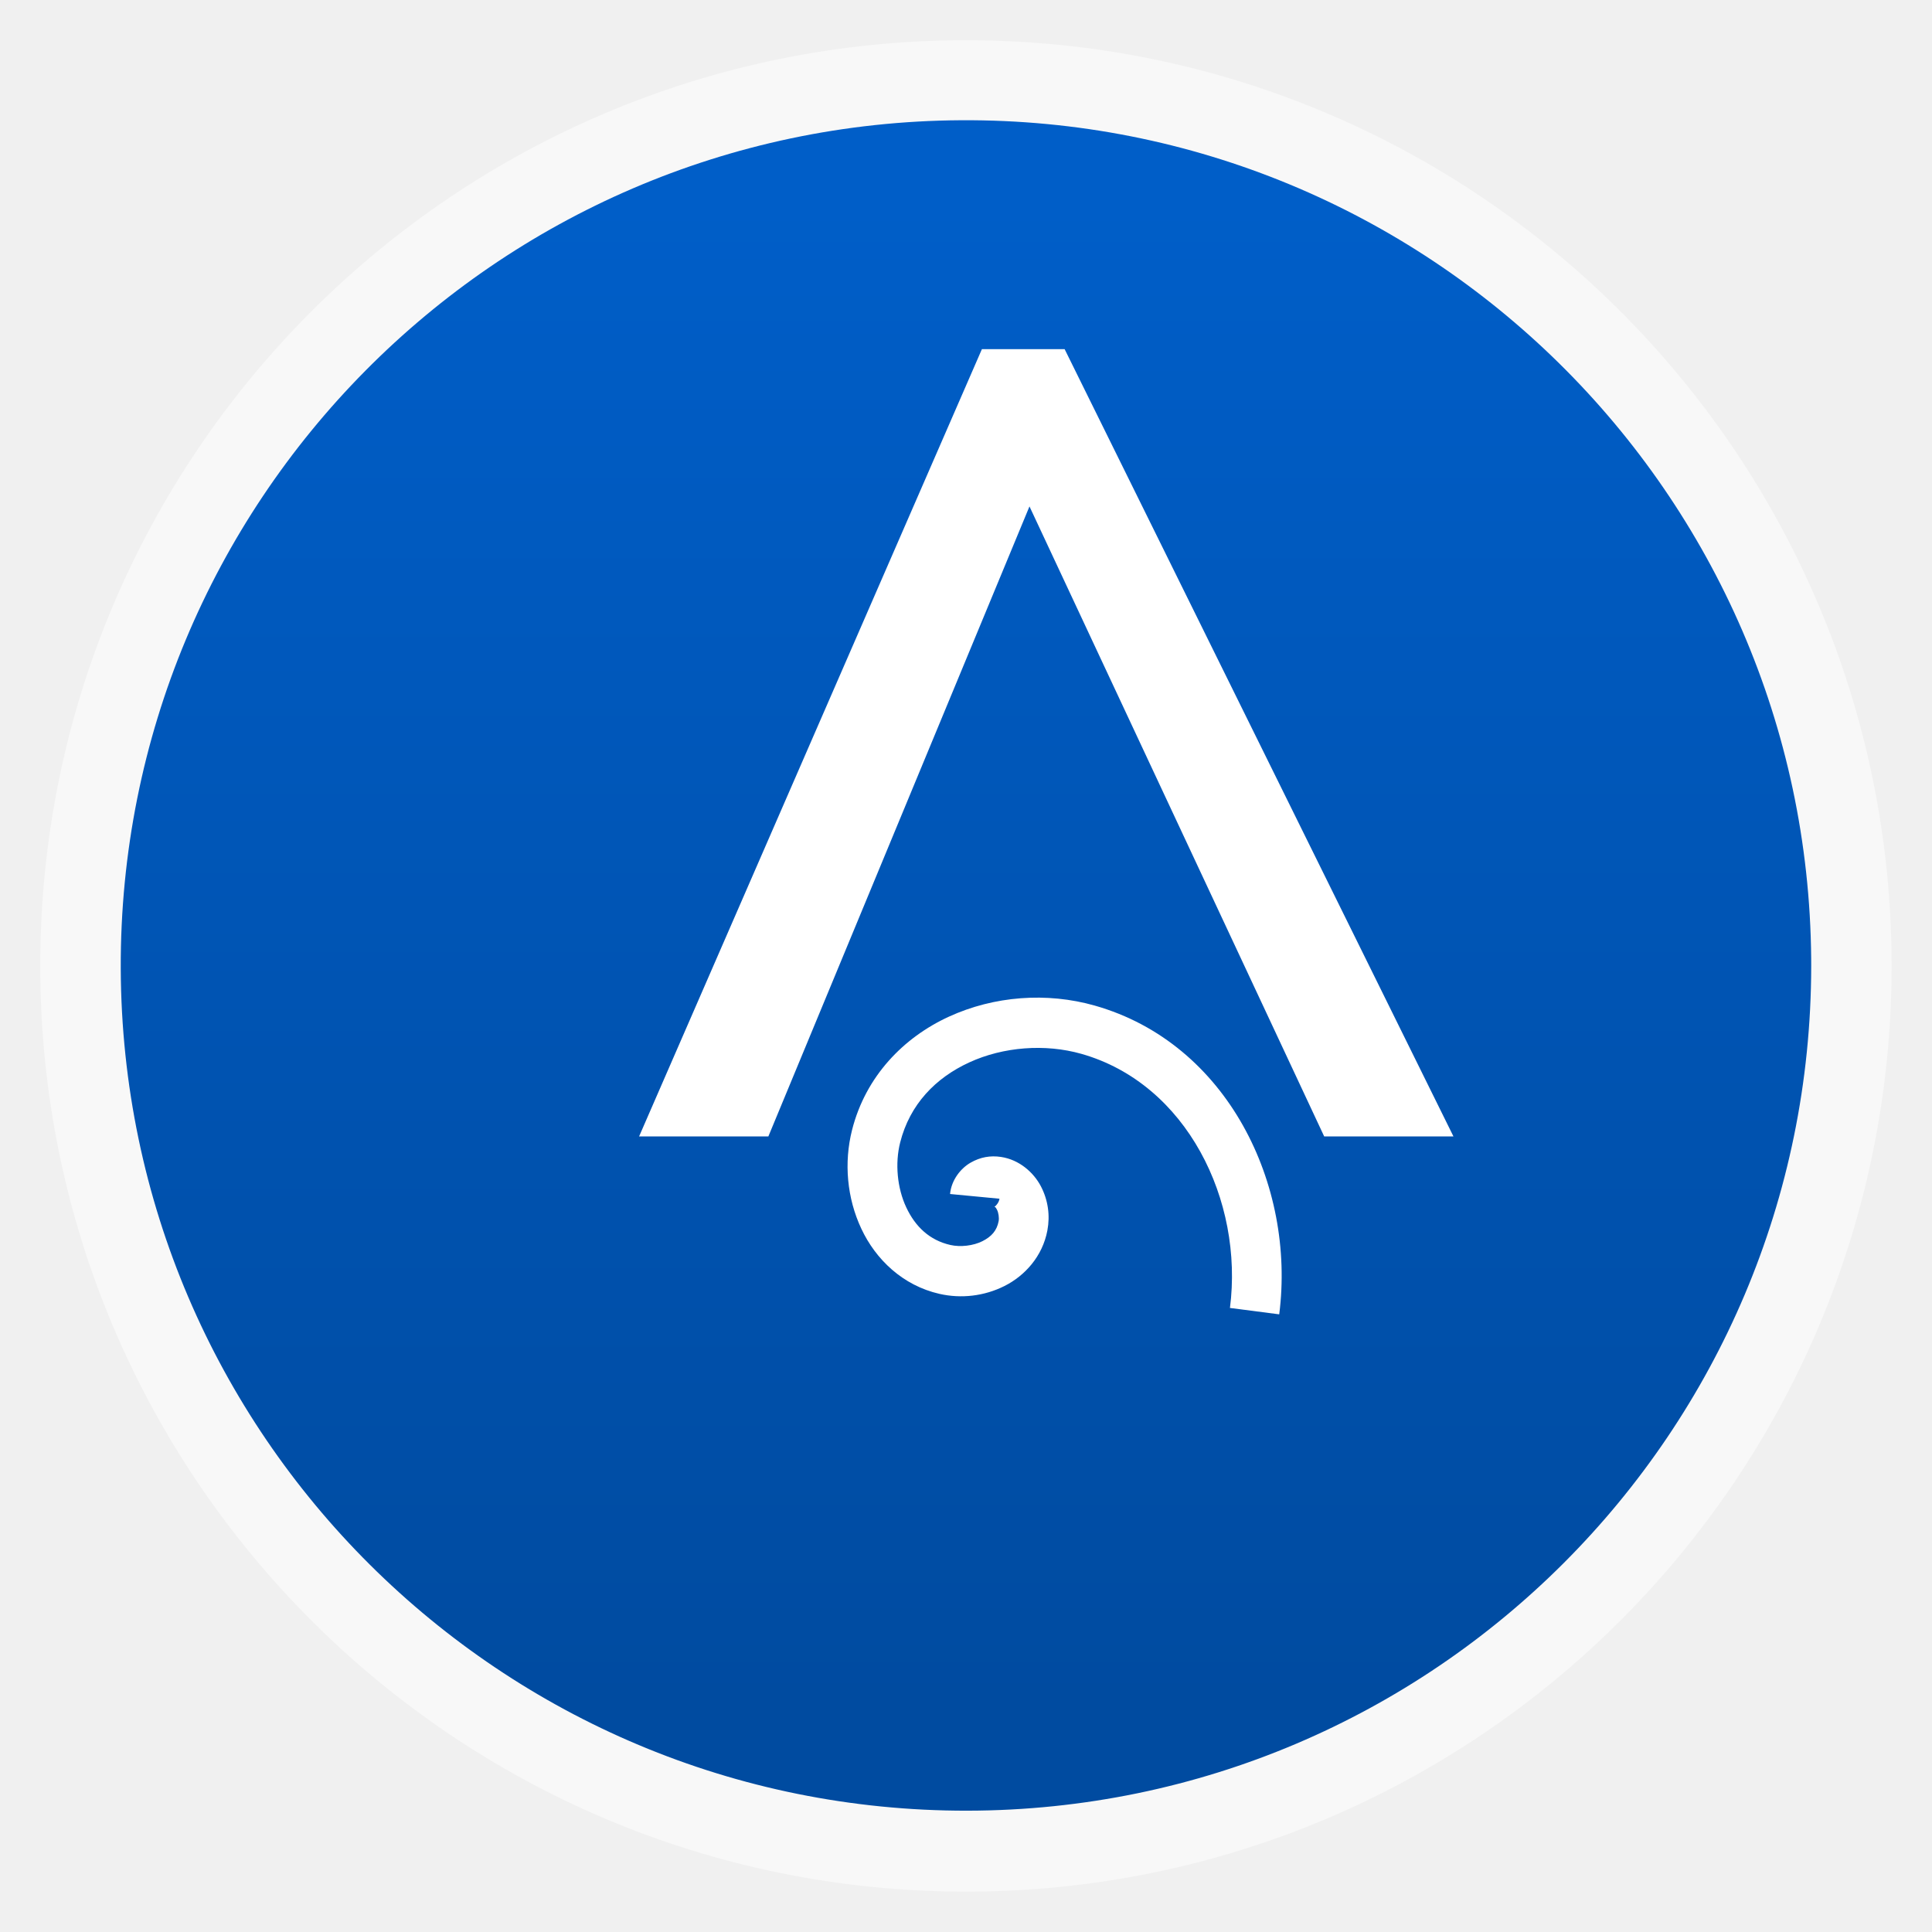
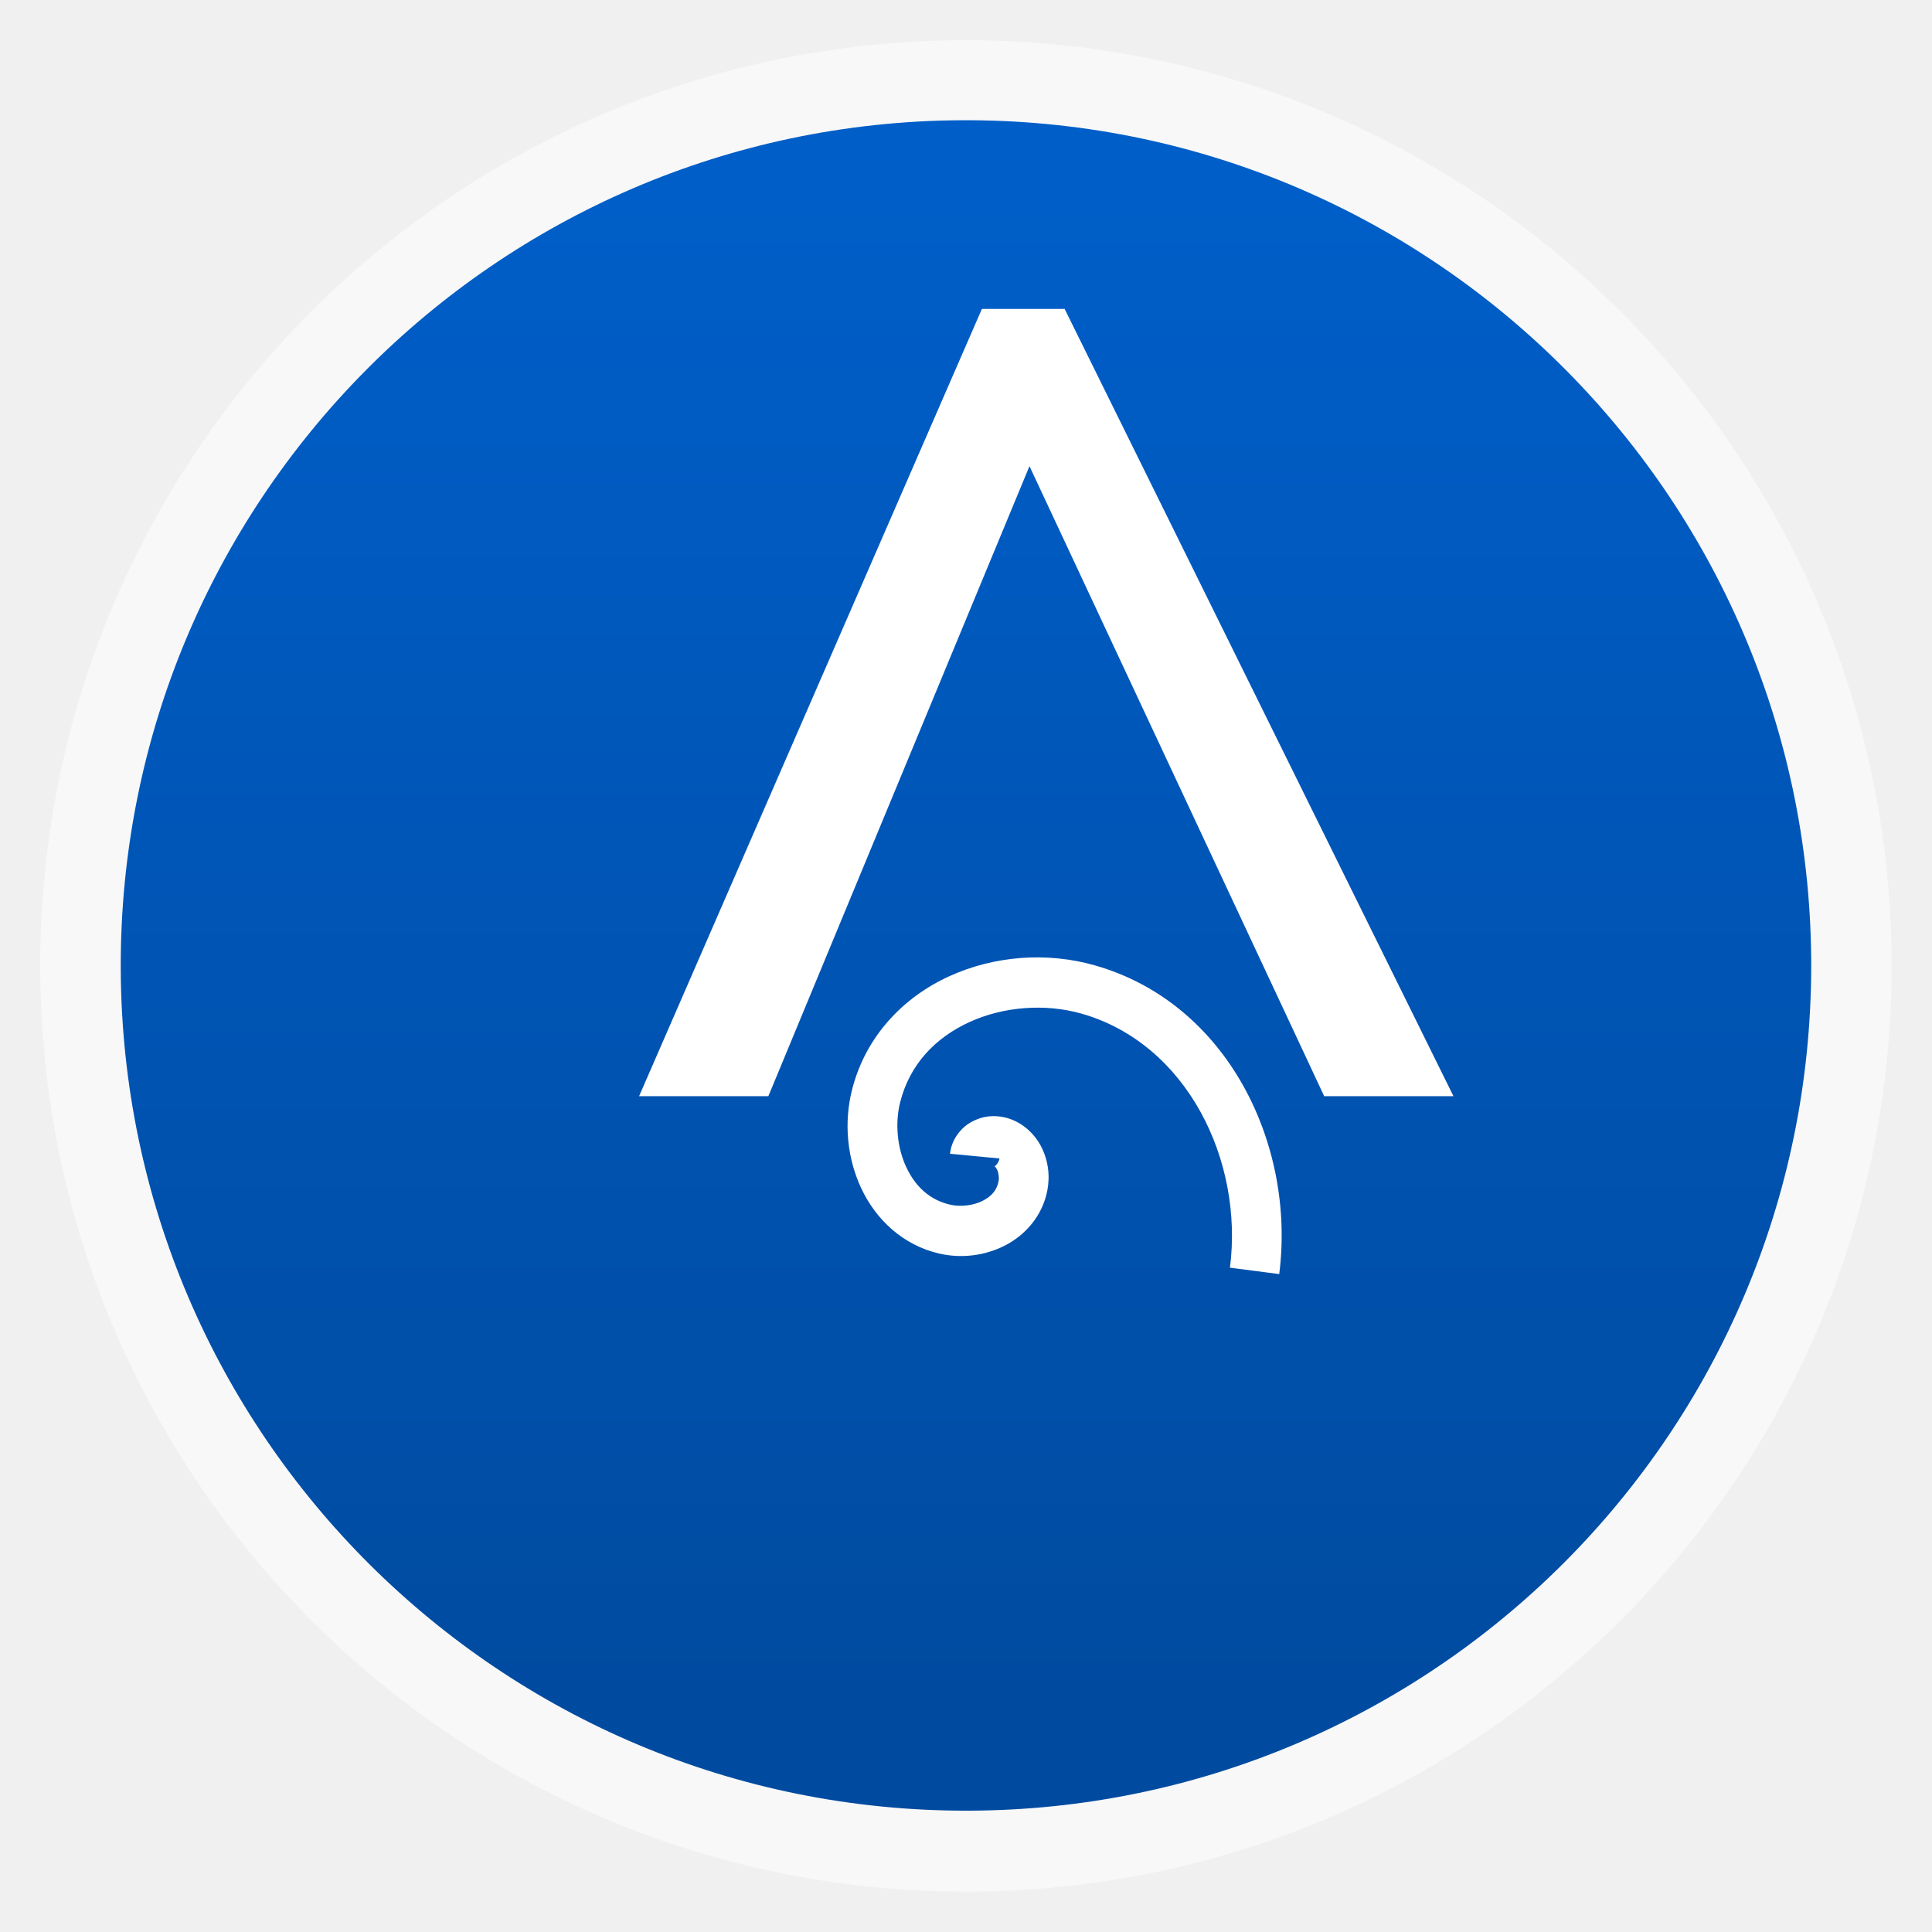
<svg xmlns="http://www.w3.org/2000/svg" xmlns:xlink="http://www.w3.org/1999/xlink" width="48" viewBox="0 0 13.547 13.547" height="48" id="svg2" version="1.1">
  <defs id="defs4">
    <linearGradient id="linearGradient4460">
      <stop offset="0" style="stop-color:#98b3d4" id="stop7" />
      <stop offset="1" style="stop-color:#c2d2e6" id="stop9" />
    </linearGradient>
    <linearGradient gradientTransform="matrix(1.10526,0,0,1.10526,-134.2803,-295.7649)" xlink:href="#linearGradient4460" id="linearGradient3001" y1="279.096" y2="268.33" gradientUnits="userSpaceOnUse" x2="0" />
    <linearGradient xlink:href="#linearGradient4096" id="linearGradient4092" x1="30" y1="1047.362" x2="30" y2="992.362" gradientUnits="userSpaceOnUse" gradientTransform="matrix(0.9677419,0,0,0.9677419,1.032257,32.91496)" />
    <linearGradient id="linearGradient4096">
      <stop style="stop-color:#004ba0;stop-opacity:1" offset="0" id="stop4098" />
      <stop style="stop-color:#005ec8;stop-opacity:1" offset="1" id="stop4104" />
    </linearGradient>
    <linearGradient y2="992.362" x2="30" y1="1047.362" x1="30" gradientTransform="matrix(0.9677419,0,0,0.9677419,1.032257,32.91496)" gradientUnits="userSpaceOnUse" id="linearGradient3030" xlink:href="#linearGradient4096" />
    <linearGradient xlink:href="#linearGradient4460" id="linearGradient3018" gradientUnits="userSpaceOnUse" gradientTransform="matrix(1.10526,0,0,1.10526,-134.2803,-295.7649)" y1="279.096" x2="0" y2="268.33" />
  </defs>
  <rect id="rect14" style="opacity:0.5;fill:#ffffff;fill-rule:evenodd" height="12.982" rx="6.491" y="0.282" x="0.282" width="12.982" />
  <path d="m 62,1020.362 a 30,30 0 1 1 -0.001,-0.264" id="path4076" style="fill:url(#linearGradient3030);fill-opacity:1;stroke:none" transform="matrix(0.1975556,0,0,0.1975556,0.4515556,-194.8049)" />
-   <g id="g4140" transform="matrix(0.2320402,0,0,0.2344426,-0.6519539,-0.7288297)" style="fill:#ffffff;display:inline">
+   <g id="g4140" transform="matrix(0.2320402,0,0,0.2344426,-0.6519539,-1.011052)" style="fill:#ffffff;display:inline">
    <g id="g4128" style="fill:#ffffff">
      <g id="g4122" style="fill:#ffffff">
        <g transform="translate(-1.946398,-988.3622)" id="g4175" style="fill:#ffffff;display:inline">
          <g transform="translate(3.07614,0)" id="g4184" style="fill:#ffffff">
            <text transform="matrix(0,1,-1,0,0,0)" id="text4084" y="-15.196" x="999.415" style="font-size:50px;font-style:normal;font-weight:normal;line-height:125%;letter-spacing:0px;word-spacing:0px;fill:#ffffff;fill-opacity:1;stroke:none;font-family:sans-serif" xml:space="preserve">
              <tspan y="-15.196" x="999.415" id="tspan4086">&lt;</tspan>
            </text>
          </g>
        </g>
      </g>
      <path style="font-style:normal;font-variant:normal;font-weight:normal;font-stretch:normal;text-indent:0;text-align:start;text-decoration:none;line-height:normal;letter-spacing:normal;word-spacing:normal;text-transform:none;direction:ltr;block-progression:tb;writing-mode:lr-tb;text-anchor:start;baseline-shift:baseline;color:#000000;fill:#ffffff;fill-opacity:1;stroke:none;stroke-width:1.5;marker:none;visibility:visible;display:inline;overflow:visible;enable-background:accumulate;font-family:sans-serif;-inkscape-font-specification:sans-serif" d="m 35.893,33.185 c -1.453,-0.408 -3.044,-0.288 -4.409,0.331 -1.365,0.619 -2.515,1.779 -2.927,3.391 -0.25,0.98 -0.153,2.038 0.281,2.952 0.433,0.915 1.248,1.697 2.362,1.948 0.658,0.148 1.354,0.068 1.965,-0.236 0.611,-0.304 1.148,-0.884 1.295,-1.661 0.085,-0.449 0.022,-0.905 -0.196,-1.32 -0.219,-0.414 -0.65,-0.796 -1.208,-0.879 -0.318,-0.047 -0.623,0.005 -0.915,0.171 -0.292,0.165 -0.581,0.51 -0.622,0.938 l 1.493,0.141 c -0.01,0.103 -0.103,0.21 -0.134,0.228 -0.031,0.018 -0.01,0.012 -0.041,0.008 0.047,0.007 0.056,0.01 0.101,0.095 0.045,0.085 0.068,0.243 0.049,0.34 -0.053,0.281 -0.213,0.461 -0.49,0.599 -0.277,0.138 -0.663,0.182 -0.967,0.114 -0.631,-0.142 -1.062,-0.549 -1.335,-1.126 -0.274,-0.577 -0.343,-1.314 -0.184,-1.939 0.291,-1.14 1.068,-1.933 2.093,-2.398 1.025,-0.465 2.286,-0.562 3.383,-0.254 3.185,0.894 4.906,4.386 4.49,7.6 l 1.489,0.191 c 0.5,-3.873 -1.563,-8.107 -5.574,-9.234 z" id="path4104" />
    </g>
  </g>
</svg>
